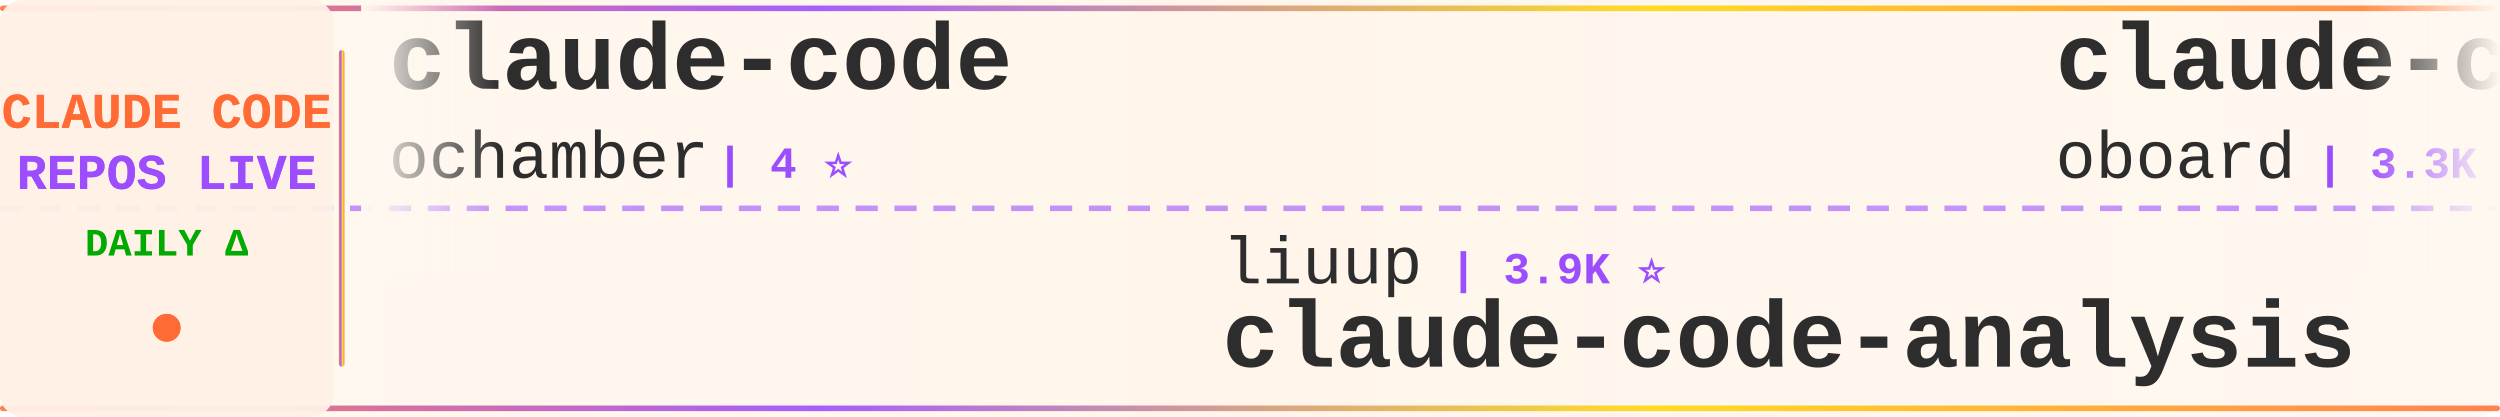
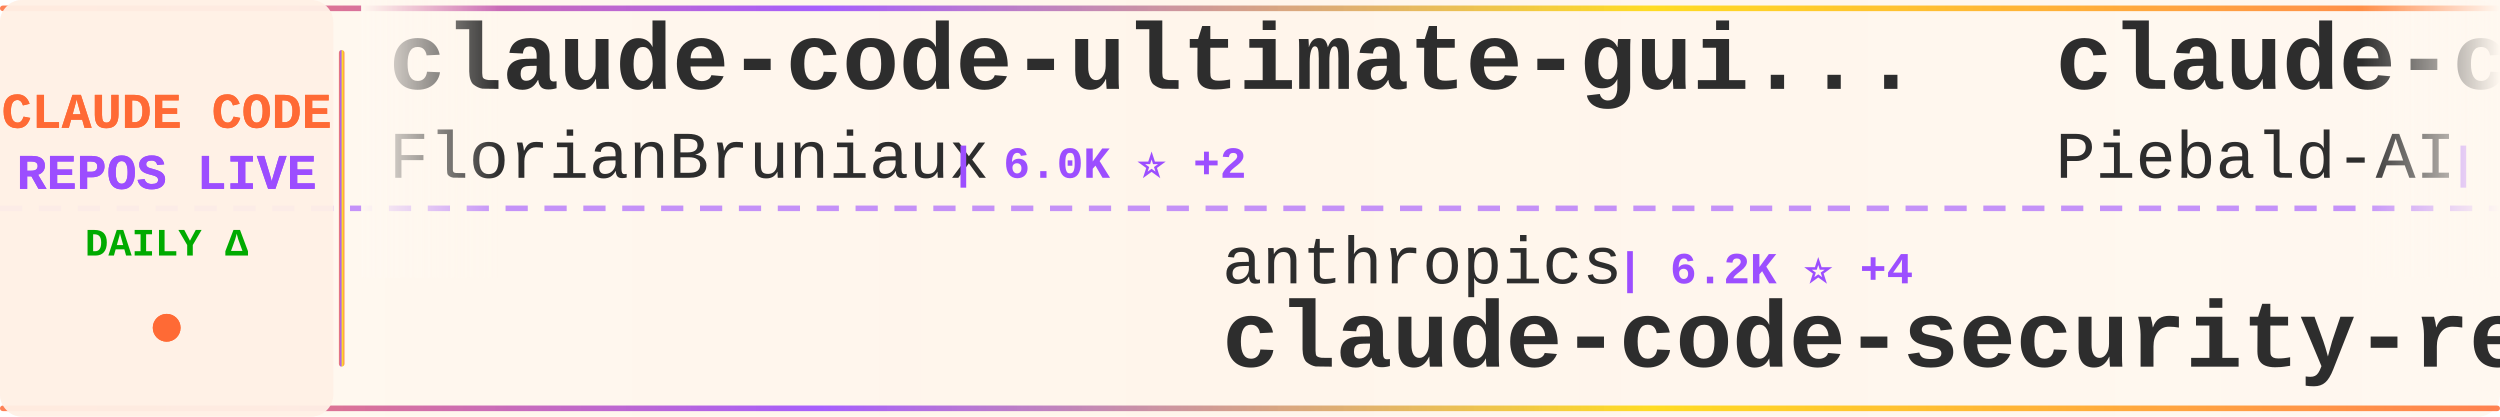
<svg xmlns="http://www.w3.org/2000/svg" width="900" height="150">
  <defs>
    <linearGradient id="tickerBg" x1="0%" y1="0%" x2="100%" y2="0%">
      <stop offset="0%" style="stop-color:#fff8f0;stop-opacity:0.98" />
      <stop offset="50%" style="stop-color:#fff5eb;stop-opacity:1" />
      <stop offset="100%" style="stop-color:#fff8f0;stop-opacity:0.98" />
    </linearGradient>
    <linearGradient id="borderGrad" x1="0%" y1="0%" x2="100%" y2="0%">
      <stop offset="0%" style="stop-color:#FF6B35;stop-opacity:0.85">
        <animate attributeName="stop-opacity" values="0.85;1;0.85" dur="2s" repeatCount="indefinite" />
      </stop>
      <stop offset="33%" style="stop-color:#9C4EFF;stop-opacity:0.9">
        <animate attributeName="stop-opacity" values="0.9;1;0.9" dur="2.2s" repeatCount="indefinite" />
      </stop>
      <stop offset="66%" style="stop-color:#FFD700;stop-opacity:0.85">
        <animate attributeName="stop-opacity" values="0.85;1;0.85" dur="1.8s" repeatCount="indefinite" />
      </stop>
      <stop offset="100%" style="stop-color:#FF6B35;stop-opacity:0.85">
        <animate attributeName="stop-opacity" values="0.85;1;0.85" dur="2s" repeatCount="indefinite" />
      </stop>
    </linearGradient>
    <filter id="textGlow">
      <feGaussianBlur stdDeviation="0.15" result="coloredBlur" />
      <feMerge>
        <feMergeNode in="coloredBlur" />
        <feMergeNode in="SourceGraphic" />
      </feMerge>
    </filter>
    <filter id="metricGlow">
      <feGaussianBlur stdDeviation="0.2" result="coloredBlur" />
      <feMerge>
        <feMergeNode in="coloredBlur" />
        <feMergeNode in="SourceGraphic" />
      </feMerge>
    </filter>
    <linearGradient id="leftFade" x1="0%" y1="0%" x2="100%" y2="0%">
      <stop offset="0%" style="stop-color:#fff8f0;stop-opacity:1" />
      <stop offset="100%" style="stop-color:#fff8f0;stop-opacity:0" />
    </linearGradient>
    <linearGradient id="rightFade" x1="0%" y1="0%" x2="100%" y2="0%">
      <stop offset="0%" style="stop-color:#fff8f0;stop-opacity:0" />
      <stop offset="100%" style="stop-color:#fff8f0;stop-opacity:1" />
    </linearGradient>
  </defs>
  <rect width="900" height="150" fill="url(#tickerBg)" rx="8" />
  <rect x="0" y="2" width="900" height="2" fill="url(#borderGrad)" rx="1" />
  <rect x="0" y="146" width="900" height="2" fill="url(#borderGrad)" rx="1" />
  <line x1="0" y1="75" x2="900" y2="75" stroke="#9C4EFF" stroke-width="2" stroke-dasharray="8 6" opacity="0.6" />
  <rect x="0" y="0" width="120" height="150" fill="#fff0e6" opacity="0.95" rx="8" />
  <text x="60" y="46" font-family="'Courier New', monospace" font-size="18" font-weight="bold" fill="#FF6B35" text-anchor="middle" filter="url(#textGlow)">
    CLAUDE CODE
  </text>
  <text x="60" y="68" font-family="'Courier New', monospace" font-size="18" font-weight="bold" fill="#9C4EFF" text-anchor="middle" filter="url(#textGlow)">
    REPOS LIVE
  </text>
  <text x="60" y="92" font-family="'Courier New', monospace" font-size="14" font-weight="bold" fill="#00aa00" text-anchor="middle">
    DAILY Δ
  </text>
  <circle cx="60" cy="118" r="5" fill="#FF6B35" filter="url(#metricGlow)">
    <animate attributeName="r" values="4;6;4" dur="1.5s" repeatCount="indefinite" />
    <animate attributeName="opacity" values="0.6;1;0.6" dur="1.5s" repeatCount="indefinite" />
  </circle>
  <rect x="122" y="18" width="2" height="114" fill="url(#borderGrad)" rx="1" />
  <clipPath id="tickerClip">
    <rect x="130" y="0" width="770" height="150" />
  </clipPath>
  <g clip-path="url(#tickerClip)">
    <g id="tickerItems">
      <animateTransform attributeName="transform" attributeType="XML" type="translate" from="0 0" to="-3000 0" dur="54s" repeatCount="indefinite" />
      <g transform="translate(0, 0)">
-         <text x="140" y="32" font-family="'Courier New', monospace" font-size="34" font-weight="bold" fill="#2d2d2d">claude-code</text>
-         <text x="140" y="64" font-family="'Courier New', monospace" font-size="24" font-weight="normal" fill="#2d2d2d" opacity="1.0">ochamber</text>
-         <text x="258" y="64" font-family="'Courier New', monospace" font-size="16" font-weight="bold" fill="#9C4EFF"> | 4 ⭐</text>
+         <text x="140" y="32" font-family="'Courier New', monospace" font-size="34" font-weight="bold" fill="#2d2d2d">claude-code-ultimate-gui...</text>
+         <text x="140" y="64" font-family="'Courier New', monospace" font-size="24" font-weight="normal" fill="#2d2d2d" opacity="1.0">FlorianBruniaux</text>
+         <text x="342" y="64" font-family="'Courier New', monospace" font-size="16" font-weight="bold" fill="#9C4EFF"> | 6.0K ⭐ +2</text>
      </g>
      <g transform="translate(300, 0)">
-         <text x="140" y="102" font-family="'Courier New', monospace" font-size="24" font-weight="normal" fill="#2d2d2d" opacity="1.0">liuup</text>
-         <text x="222" y="102" font-family="'Courier New', monospace" font-size="16" font-weight="bold" fill="#9C4EFF"> | 3.9K ⭐</text>
-         <text x="140" y="132" font-family="'Courier New', monospace" font-size="34" font-weight="bold" fill="#2d2d2d">claude-code-analysis</text>
+         <text x="140" y="102" font-family="'Courier New', monospace" font-size="24" font-weight="normal" fill="#2d2d2d" opacity="1.0">anthropics</text>
+         <text x="282" y="102" font-family="'Courier New', monospace" font-size="16" font-weight="bold" fill="#9C4EFF"> | 6.2K ⭐ +4</text>
+         <text x="140" y="132" font-family="'Courier New', monospace" font-size="34" font-weight="bold" fill="#2d2d2d">claude-code-security-rev...</text>
      </g>
      <g transform="translate(600, 0)">
-         <text x="140" y="32" font-family="'Courier New', monospace" font-size="34" font-weight="bold" fill="#2d2d2d">claude-code-rev</text>
-         <text x="140" y="64" font-family="'Courier New', monospace" font-size="24" font-weight="normal" fill="#2d2d2d" opacity="1.0">oboard</text>
-         <text x="234" y="64" font-family="'Courier New', monospace" font-size="16" font-weight="bold" fill="#9C4EFF"> | 3.3K ⭐ +1</text>
+         <text x="140" y="32" font-family="'Courier New', monospace" font-size="34" font-weight="bold" fill="#2d2d2d">claude-code-system-promp...</text>
+         <text x="140" y="64" font-family="'Courier New', monospace" font-size="24" font-weight="normal" fill="#2d2d2d" opacity="1.0">Piebald-AI</text>
+         <text x="282" y="64" font-family="'Courier New', monospace" font-size="16" font-weight="bold" fill="#9C4EFF"> | 12.7K ⭐ +6</text>
      </g>
      <g transform="translate(900, 0)">
-         <text x="140" y="102" font-family="'Courier New', monospace" font-size="24" font-weight="normal" fill="#2d2d2d" opacity="1.0">techjarves</text>
-         <text x="282" y="102" font-family="'Courier New', monospace" font-size="16" font-weight="bold" fill="#9C4EFF"> | 1.5K ⭐ +1</text>
-         <text x="140" y="132" font-family="'Courier New', monospace" font-size="34" font-weight="bold" fill="#2d2d2d">ClaudeCode-Portable</text>
+         <text x="140" y="102" font-family="'Courier New', monospace" font-size="24" font-weight="normal" fill="#2d2d2d" opacity="1.0">rohitg00</text>
+         <text x="258" y="102" font-family="'Courier New', monospace" font-size="16" font-weight="bold" fill="#9C4EFF"> | 2.6K ⭐ +1</text>
+         <text x="140" y="132" font-family="'Courier New', monospace" font-size="34" font-weight="bold" fill="#2d2d2d">awesome-claude-code-tool...</text>
      </g>
      <g transform="translate(1200, 0)">
-         <text x="140" y="32" font-family="'Courier New', monospace" font-size="34" font-weight="bold" fill="#2d2d2d">claude-code-my-workflow</text>
-         <text x="140" y="64" font-family="'Courier New', monospace" font-size="24" font-weight="normal" fill="#2d2d2d" opacity="1.0">pedrohcgs</text>
-         <text x="270" y="64" font-family="'Courier New', monospace" font-size="16" font-weight="bold" fill="#9C4EFF"> | 1.6K ⭐ +1</text>
+         <text x="140" y="32" font-family="'Courier New', monospace" font-size="34" font-weight="bold" fill="#2d2d2d">skills</text>
+         <text x="140" y="64" font-family="'Courier New', monospace" font-size="24" font-weight="normal" fill="#2d2d2d" opacity="1.0">anthropics</text>
+         <text x="282" y="64" font-family="'Courier New', monospace" font-size="16" font-weight="bold" fill="#9C4EFF"> | 177.0K ⭐ +69</text>
      </g>
      <g transform="translate(1500, 0)">
-         <text x="140" y="102" font-family="'Courier New', monospace" font-size="24" font-weight="normal" fill="#2d2d2d" opacity="1.0">asgeirtj</text>
-         <text x="258" y="102" font-family="'Courier New', monospace" font-size="16" font-weight="bold" fill="#9C4EFF"> | 67.4K ⭐ +25</text>
-         <text x="140" y="132" font-family="'Courier New', monospace" font-size="34" font-weight="bold" fill="#2d2d2d">system_prompts_leaks</text>
+         <text x="140" y="102" font-family="'Courier New', monospace" font-size="24" font-weight="normal" fill="#2d2d2d" opacity="1.0">guanshan</text>
+         <text x="258" y="102" font-family="'Courier New', monospace" font-size="16" font-weight="bold" fill="#9C4EFF"> | 61 ⭐</text>
+         <text x="140" y="132" font-family="'Courier New', monospace" font-size="34" font-weight="bold" fill="#2d2d2d">ClaudeCode</text>
      </g>
      <g transform="translate(1800, 0)">
-         <text x="140" y="32" font-family="'Courier New', monospace" font-size="34" font-weight="bold" fill="#2d2d2d">claude-code-tips</text>
-         <text x="140" y="64" font-family="'Courier New', monospace" font-size="24" font-weight="normal" fill="#2d2d2d" opacity="1.0">ykdojo</text>
-         <text x="234" y="64" font-family="'Courier New', monospace" font-size="16" font-weight="bold" fill="#9C4EFF"> | 10.1K ⭐</text>
+         <text x="140" y="32" font-family="'Courier New', monospace" font-size="34" font-weight="bold" fill="#2d2d2d">claude_code_src</text>
+         <text x="140" y="64" font-family="'Courier New', monospace" font-size="24" font-weight="normal" fill="#2d2d2d" opacity="1.0">ponponon</text>
+         <text x="258" y="64" font-family="'Courier New', monospace" font-size="16" font-weight="bold" fill="#9C4EFF"> | 2.3K ⭐</text>
      </g>
      <g transform="translate(2100, 0)">
-         <text x="140" y="102" font-family="'Courier New', monospace" font-size="24" font-weight="normal" fill="#2d2d2d" opacity="1.0">chauncygu</text>
-         <text x="270" y="102" font-family="'Courier New', monospace" font-size="16" font-weight="bold" fill="#9C4EFF"> | 2.8K ⭐ +1</text>
-         <text x="140" y="132" font-family="'Courier New', monospace" font-size="34" font-weight="bold" fill="#2d2d2d">collection-claude-code-s...</text>
+         <text x="140" y="102" font-family="'Courier New', monospace" font-size="24" font-weight="normal" fill="#2d2d2d" opacity="1.0">Yeachan-Heo</text>
+         <text x="294" y="102" font-family="'Courier New', monospace" font-size="16" font-weight="bold" fill="#9C4EFF"> | 39.2K ⭐ +8</text>
+         <text x="140" y="132" font-family="'Courier New', monospace" font-size="34" font-weight="bold" fill="#2d2d2d">oh-my-claudecode</text>
      </g>
      <g transform="translate(2400, 0)">
-         <text x="140" y="32" font-family="'Courier New', monospace" font-size="34" font-weight="bold" fill="#2d2d2d">Claude-Code</text>
-         <text x="140" y="64" font-family="'Courier New', monospace" font-size="24" font-weight="normal" fill="#2d2d2d" opacity="1.0">OrcaWhisper</text>
-         <text x="294" y="64" font-family="'Courier New', monospace" font-size="16" font-weight="bold" fill="#9C4EFF"> | 97 ⭐</text>
+         <text x="140" y="32" font-family="'Courier New', monospace" font-size="34" font-weight="bold" fill="#2d2d2d">claude-code</text>
+         <text x="140" y="64" font-family="'Courier New', monospace" font-size="24" font-weight="normal" fill="#2d2d2d" opacity="1.0">Onewon</text>
+         <text x="234" y="64" font-family="'Courier New', monospace" font-size="16" font-weight="bold" fill="#9C4EFF"> | 182 ⭐</text>
      </g>
      <g transform="translate(2700, 0)">
-         <text x="140" y="102" font-family="'Courier New', monospace" font-size="24" font-weight="normal" fill="#2d2d2d" opacity="1.0">claude-code-best</text>
-         <text x="354" y="102" font-family="'Courier New', monospace" font-size="16" font-weight="bold" fill="#9C4EFF"> | 22.6K ⭐ +2</text>
-         <text x="140" y="132" font-family="'Courier New', monospace" font-size="34" font-weight="bold" fill="#2d2d2d">claude-code</text>
+         <text x="140" y="102" font-family="'Courier New', monospace" font-size="24" font-weight="normal" fill="#2d2d2d" opacity="1.0">fuergaosi233</text>
+         <text x="306" y="102" font-family="'Courier New', monospace" font-size="16" font-weight="bold" fill="#9C4EFF"> | 2.8K ⭐ -1</text>
+         <text x="140" y="132" font-family="'Courier New', monospace" font-size="34" font-weight="bold" fill="#2d2d2d">claude-code-proxy</text>
      </g>
      <g transform="translate(3000, 0)">
-         <text x="140" y="32" font-family="'Courier New', monospace" font-size="34" font-weight="bold" fill="#2d2d2d">claude-code</text>
-         <text x="140" y="64" font-family="'Courier New', monospace" font-size="24" font-weight="normal" fill="#2d2d2d" opacity="1.0">ochamber</text>
-         <text x="258" y="64" font-family="'Courier New', monospace" font-size="16" font-weight="bold" fill="#9C4EFF"> | 4 ⭐</text>
+         <text x="140" y="32" font-family="'Courier New', monospace" font-size="34" font-weight="bold" fill="#2d2d2d">claude-code-ultimate-gui...</text>
+         <text x="140" y="64" font-family="'Courier New', monospace" font-size="24" font-weight="normal" fill="#2d2d2d" opacity="1.0">FlorianBruniaux</text>
+         <text x="342" y="64" font-family="'Courier New', monospace" font-size="16" font-weight="bold" fill="#9C4EFF"> | 6.0K ⭐ +2</text>
      </g>
      <g transform="translate(3300, 0)">
-         <text x="140" y="102" font-family="'Courier New', monospace" font-size="24" font-weight="normal" fill="#2d2d2d" opacity="1.0">liuup</text>
-         <text x="222" y="102" font-family="'Courier New', monospace" font-size="16" font-weight="bold" fill="#9C4EFF"> | 3.9K ⭐</text>
-         <text x="140" y="132" font-family="'Courier New', monospace" font-size="34" font-weight="bold" fill="#2d2d2d">claude-code-analysis</text>
+         <text x="140" y="102" font-family="'Courier New', monospace" font-size="24" font-weight="normal" fill="#2d2d2d" opacity="1.0">anthropics</text>
+         <text x="282" y="102" font-family="'Courier New', monospace" font-size="16" font-weight="bold" fill="#9C4EFF"> | 6.2K ⭐ +4</text>
+         <text x="140" y="132" font-family="'Courier New', monospace" font-size="34" font-weight="bold" fill="#2d2d2d">claude-code-security-rev...</text>
      </g>
      <g transform="translate(3600, 0)">
-         <text x="140" y="32" font-family="'Courier New', monospace" font-size="34" font-weight="bold" fill="#2d2d2d">claude-code-rev</text>
-         <text x="140" y="64" font-family="'Courier New', monospace" font-size="24" font-weight="normal" fill="#2d2d2d" opacity="1.0">oboard</text>
-         <text x="234" y="64" font-family="'Courier New', monospace" font-size="16" font-weight="bold" fill="#9C4EFF"> | 3.3K ⭐ +1</text>
+         <text x="140" y="32" font-family="'Courier New', monospace" font-size="34" font-weight="bold" fill="#2d2d2d">claude-code-system-promp...</text>
+         <text x="140" y="64" font-family="'Courier New', monospace" font-size="24" font-weight="normal" fill="#2d2d2d" opacity="1.0">Piebald-AI</text>
+         <text x="282" y="64" font-family="'Courier New', monospace" font-size="16" font-weight="bold" fill="#9C4EFF"> | 12.7K ⭐ +6</text>
      </g>
      <g transform="translate(3900, 0)">
-         <text x="140" y="102" font-family="'Courier New', monospace" font-size="24" font-weight="normal" fill="#2d2d2d" opacity="1.0">techjarves</text>
-         <text x="282" y="102" font-family="'Courier New', monospace" font-size="16" font-weight="bold" fill="#9C4EFF"> | 1.5K ⭐ +1</text>
-         <text x="140" y="132" font-family="'Courier New', monospace" font-size="34" font-weight="bold" fill="#2d2d2d">ClaudeCode-Portable</text>
+         <text x="140" y="102" font-family="'Courier New', monospace" font-size="24" font-weight="normal" fill="#2d2d2d" opacity="1.0">rohitg00</text>
+         <text x="258" y="102" font-family="'Courier New', monospace" font-size="16" font-weight="bold" fill="#9C4EFF"> | 2.6K ⭐ +1</text>
+         <text x="140" y="132" font-family="'Courier New', monospace" font-size="34" font-weight="bold" fill="#2d2d2d">awesome-claude-code-tool...</text>
      </g>
    </g>
  </g>
  <rect x="130" y="0" width="50" height="100" fill="url(#leftFade)" />
  <rect x="850" y="0" width="50" height="100" fill="url(#rightFade)" />
</svg>
